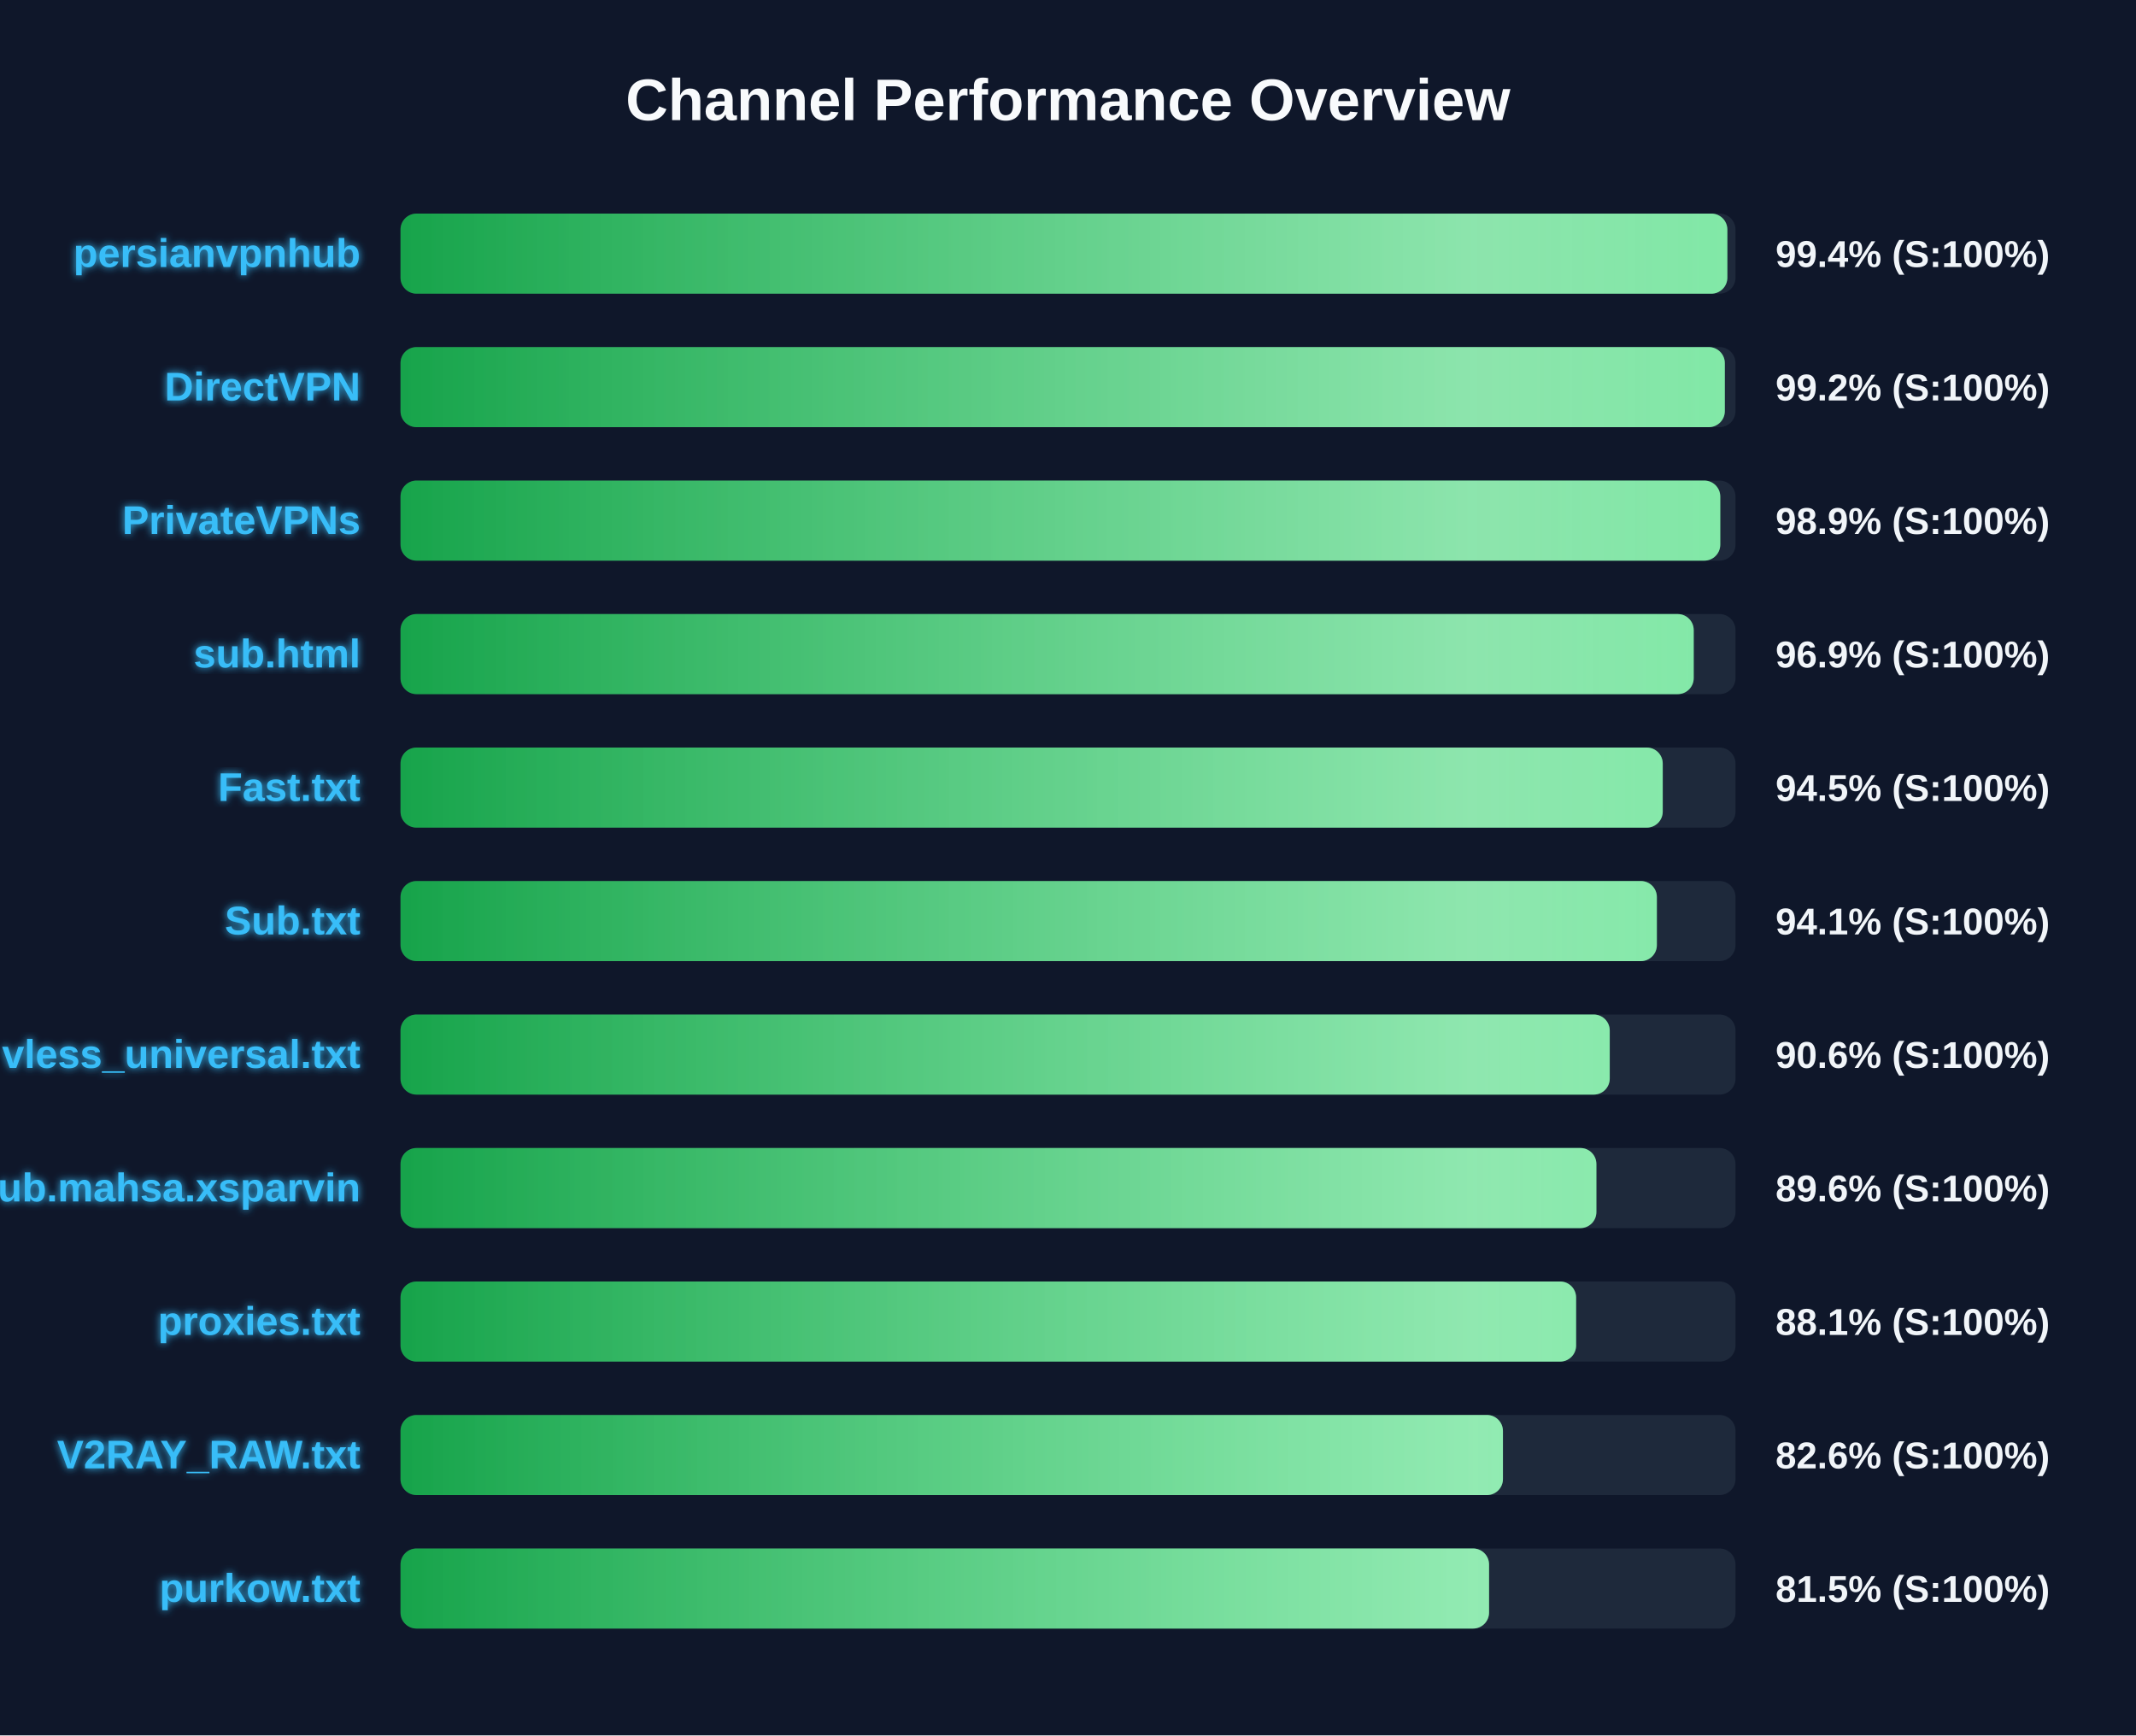
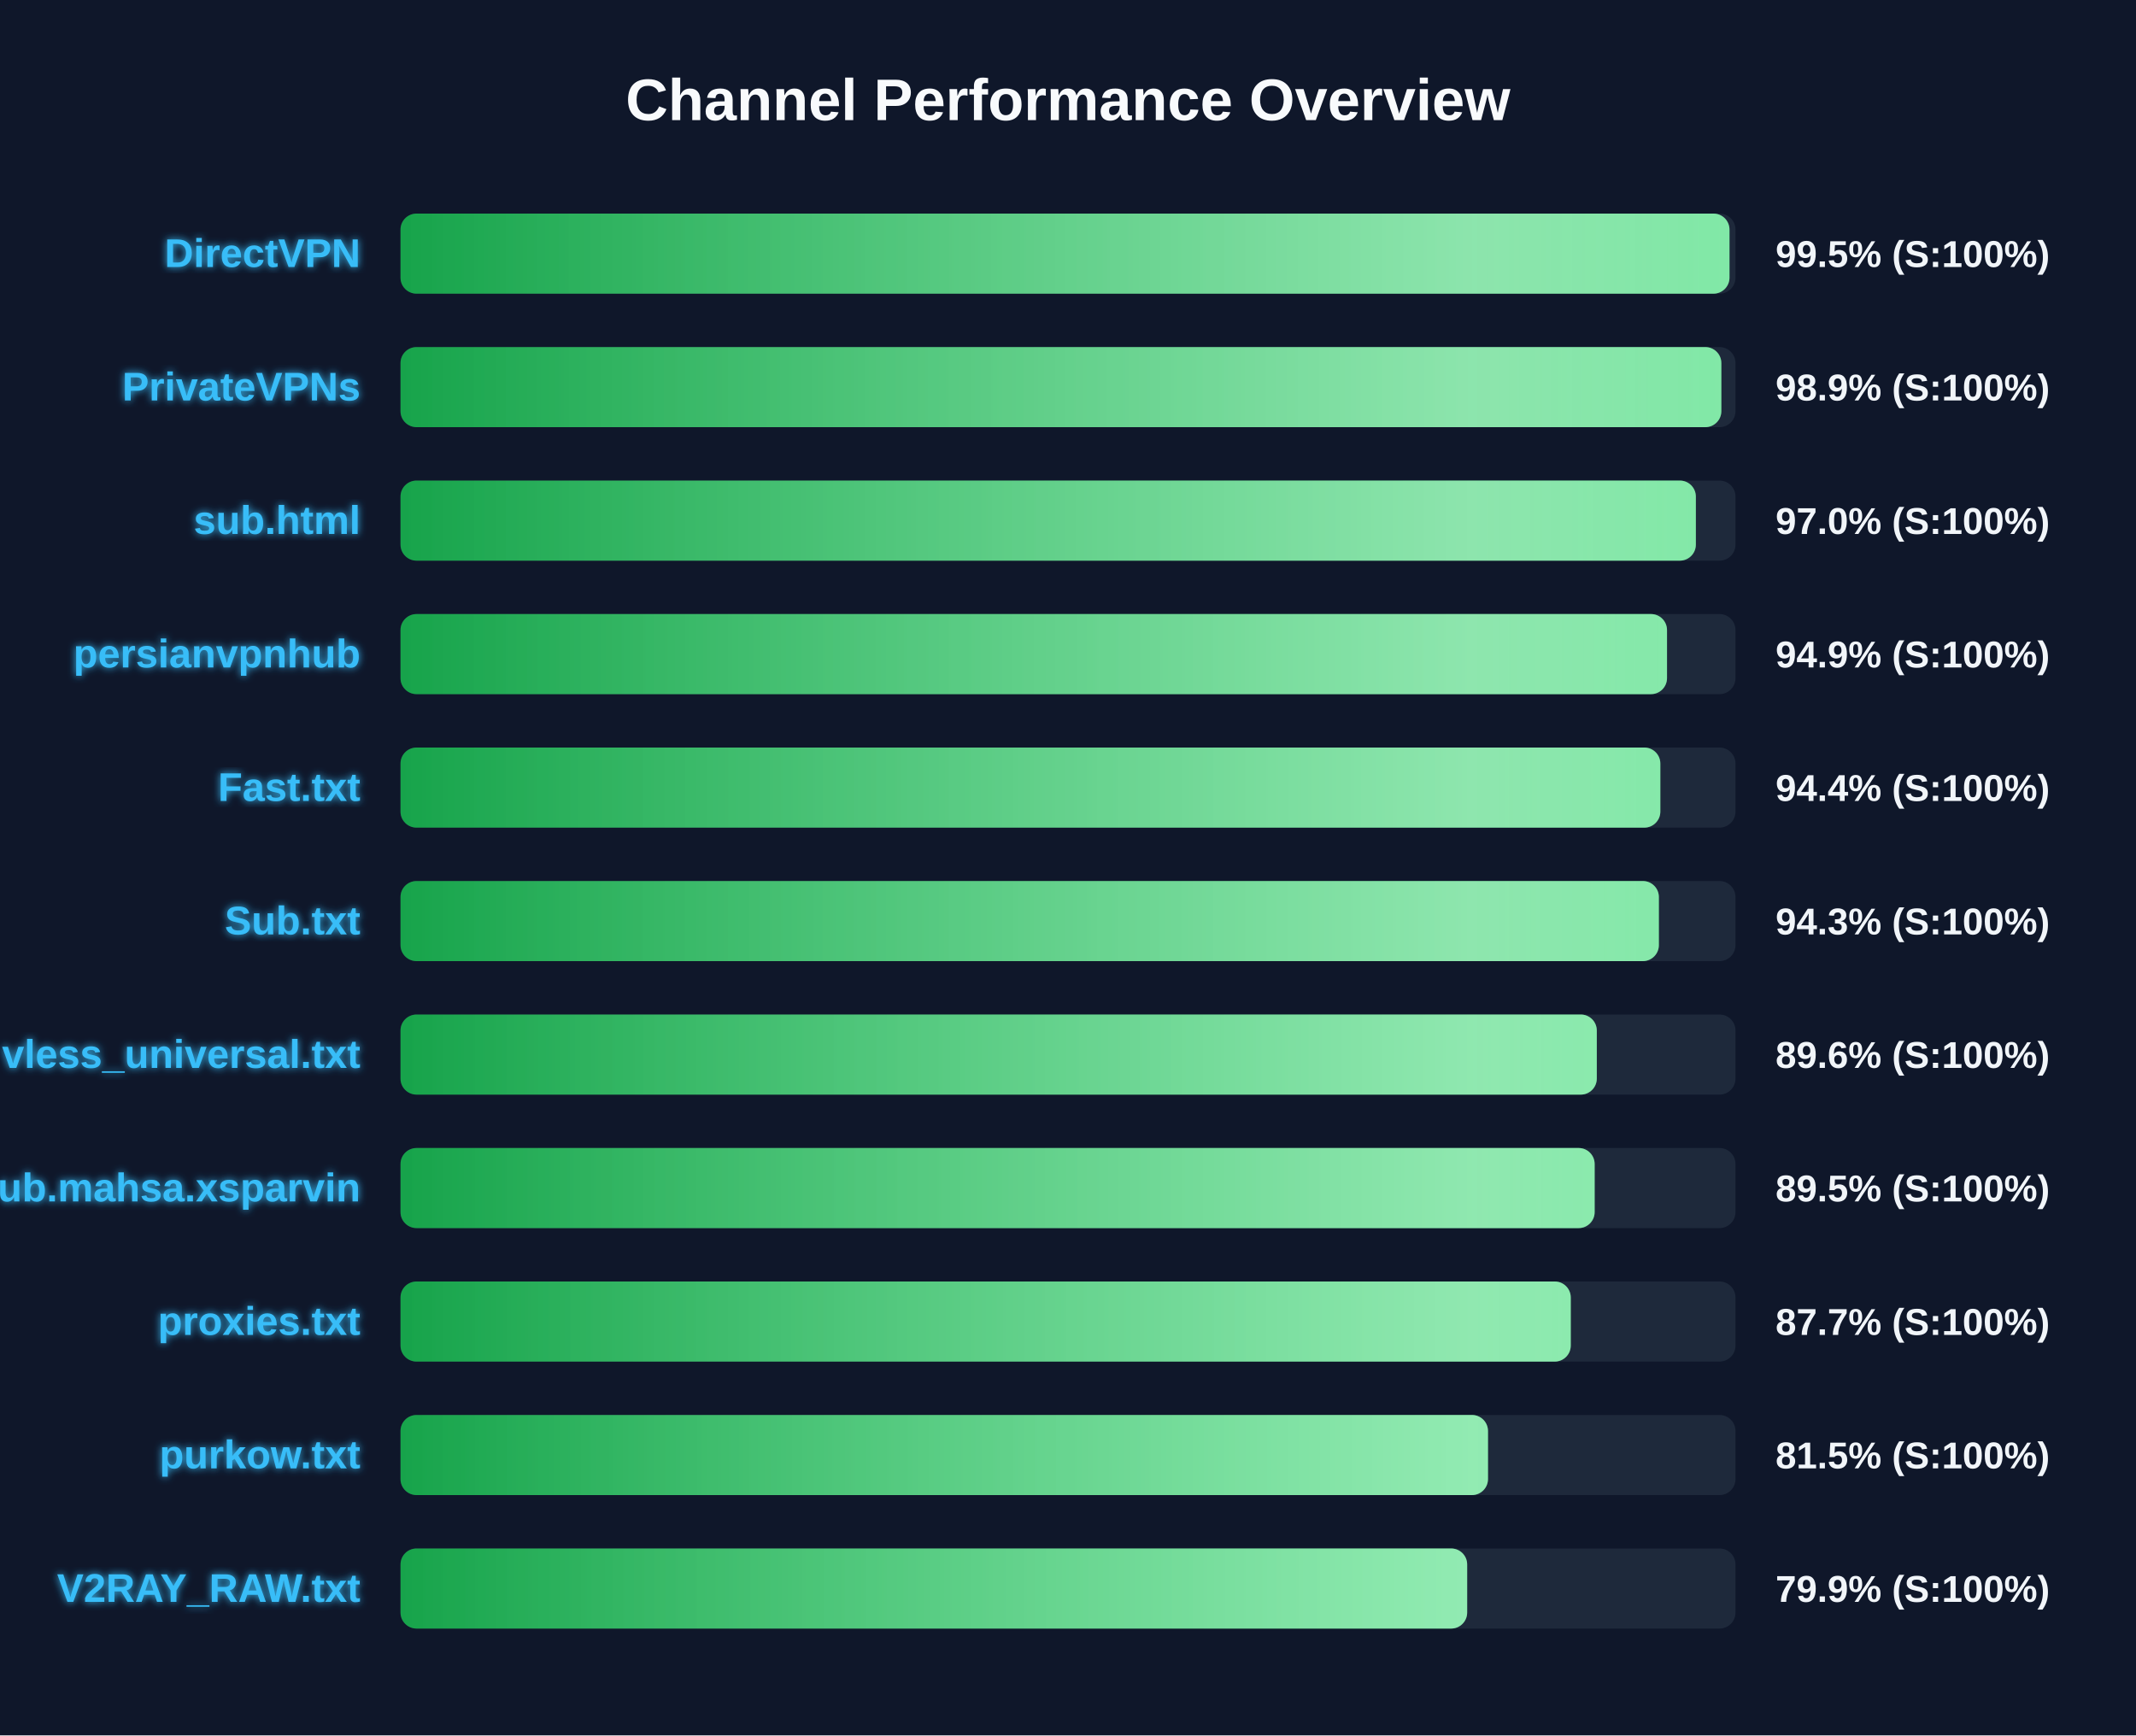
<svg xmlns="http://www.w3.org/2000/svg" width="800" height="650" version="1.1">
  <defs>
    <linearGradient id="grad-green" x1="0%" y1="0%" x2="100%" y2="0%">
      <stop offset="0%" stop-color="#16a34a" />
      <stop offset="100%" stop-color="#4ade80" />
    </linearGradient>
    <linearGradient id="grad-yellow" x1="0%" y1="0%" x2="100%" y2="0%">
      <stop offset="0%" stop-color="#ca8a04" />
      <stop offset="100%" stop-color="#fde047" />
    </linearGradient>
    <linearGradient id="grad-red" x1="0%" y1="0%" x2="100%" y2="0%">
      <stop offset="0%" stop-color="#dc2626" />
      <stop offset="100%" stop-color="#f87171" />
    </linearGradient>
    <linearGradient id="shimmer" x1="0%" y1="0%" x2="100%" y2="0%">
      <stop offset="0%" stop-color="rgba(255,255,255,0)" />
      <stop offset="50%" stop-color="rgba(255,255,255,0.4)" />
      <stop offset="100%" stop-color="rgba(255,255,255,0)" />
    </linearGradient>
    <filter id="glow" x="-20%" y="-20%" width="140%" height="140%">
      <feGaussianBlur stdDeviation="1.5" result="blur" />
      <feComposite in="SourceGraphic" in2="blur" operator="over" />
    </filter>
  </defs>
  <style>
        .bg-rect { fill: #0f172a; }
        .title { font: bold 22px 'Segoe UI', Arial, sans-serif; fill: #f8fafc; }
        .row { font: bold 15px 'Segoe UI', Arial, sans-serif; fill: #38bdf8; filter: url(#glow); }
        .score { font: bold 14px 'Segoe UI', Arial, sans-serif; fill: #f1f5f9; }
        @keyframes shimmer-anim {
            0% { transform: translateX(-100%); }
            100% { transform: translateX(200%); }
        }
        .shimmer-rect {
            animation: shimmer-anim 2.5s infinite linear;
        }
    </style>
  <rect width="100%" height="100%" class="bg-rect" />
  <text x="400" y="45" text-anchor="middle" class="title">Channel Performance Overview</text>
  <rect x="150" y="80" width="500" height="30" fill="#1e293b" rx="6" />
  <clipPath id="clip-0">
-     <rect x="150" y="80" width="496.95" height="30" rx="6" />
+     <rect x="150" y="80" width="497.75" height="30" rx="6" />
  </clipPath>
-   <rect x="150" y="80" width="496.95" height="30" fill="url(#grad-green)" rx="6" />
+   <rect x="150" y="80" width="497.75" height="30" fill="url(#grad-green)" rx="6" />
  <g clip-path="url(#clip-0)">
    <rect x="150" y="80" width="100%" height="30" fill="url(#shimmer)" class="shimmer-rect" />
  </g>
-   <text x="135" y="100" text-anchor="end" class="row">persianvpnhub</text>
-   <text x="665" y="100" text-anchor="start" class="score">99.4% (S:100%)</text>
+   <text x="135" y="100" text-anchor="end" class="row">DirectVPN</text>
+   <text x="665" y="100" text-anchor="start" class="score">99.5% (S:100%)</text>
  <rect x="150" y="130" width="500" height="30" fill="#1e293b" rx="6" />
  <clipPath id="clip-1">
-     <rect x="150" y="130" width="496.0" height="30" rx="6" />
+     <rect x="150" y="130" width="494.7" height="30" rx="6" />
  </clipPath>
-   <rect x="150" y="130" width="496.0" height="30" fill="url(#grad-green)" rx="6" />
+   <rect x="150" y="130" width="494.7" height="30" fill="url(#grad-green)" rx="6" />
  <g clip-path="url(#clip-1)">
    <rect x="150" y="130" width="100%" height="30" fill="url(#shimmer)" class="shimmer-rect" />
  </g>
-   <text x="135" y="150" text-anchor="end" class="row">DirectVPN</text>
-   <text x="665" y="150" text-anchor="start" class="score">99.2% (S:100%)</text>
+   <text x="135" y="150" text-anchor="end" class="row">PrivateVPNs</text>
+   <text x="665" y="150" text-anchor="start" class="score">98.9% (S:100%)</text>
  <rect x="150" y="180" width="500" height="30" fill="#1e293b" rx="6" />
  <clipPath id="clip-2">
-     <rect x="150" y="180" width="494.3" height="30" rx="6" />
+     <rect x="150" y="180" width="485.15" height="30" rx="6" />
  </clipPath>
-   <rect x="150" y="180" width="494.3" height="30" fill="url(#grad-green)" rx="6" />
+   <rect x="150" y="180" width="485.15" height="30" fill="url(#grad-green)" rx="6" />
  <g clip-path="url(#clip-2)">
    <rect x="150" y="180" width="100%" height="30" fill="url(#shimmer)" class="shimmer-rect" />
  </g>
-   <text x="135" y="200" text-anchor="end" class="row">PrivateVPNs</text>
-   <text x="665" y="200" text-anchor="start" class="score">98.9% (S:100%)</text>
+   <text x="135" y="200" text-anchor="end" class="row">sub.html</text>
+   <text x="665" y="200" text-anchor="start" class="score">97.0% (S:100%)</text>
  <rect x="150" y="230" width="500" height="30" fill="#1e293b" rx="6" />
  <clipPath id="clip-3">
-     <rect x="150" y="230" width="484.35" height="30" rx="6" />
+     <rect x="150" y="230" width="474.35" height="30" rx="6" />
  </clipPath>
-   <rect x="150" y="230" width="484.35" height="30" fill="url(#grad-green)" rx="6" />
+   <rect x="150" y="230" width="474.35" height="30" fill="url(#grad-green)" rx="6" />
  <g clip-path="url(#clip-3)">
    <rect x="150" y="230" width="100%" height="30" fill="url(#shimmer)" class="shimmer-rect" />
  </g>
-   <text x="135" y="250" text-anchor="end" class="row">sub.html</text>
-   <text x="665" y="250" text-anchor="start" class="score">96.9% (S:100%)</text>
+   <text x="135" y="250" text-anchor="end" class="row">persianvpnhub</text>
+   <text x="665" y="250" text-anchor="start" class="score">94.9% (S:100%)</text>
  <rect x="150" y="280" width="500" height="30" fill="#1e293b" rx="6" />
  <clipPath id="clip-4">
-     <rect x="150" y="280" width="472.75" height="30" rx="6" />
+     <rect x="150" y="280" width="471.85" height="30" rx="6" />
  </clipPath>
-   <rect x="150" y="280" width="472.75" height="30" fill="url(#grad-green)" rx="6" />
+   <rect x="150" y="280" width="471.85" height="30" fill="url(#grad-green)" rx="6" />
  <g clip-path="url(#clip-4)">
    <rect x="150" y="280" width="100%" height="30" fill="url(#shimmer)" class="shimmer-rect" />
  </g>
  <text x="135" y="300" text-anchor="end" class="row">Fast.txt</text>
-   <text x="665" y="300" text-anchor="start" class="score">94.5% (S:100%)</text>
+   <text x="665" y="300" text-anchor="start" class="score">94.4% (S:100%)</text>
  <rect x="150" y="330" width="500" height="30" fill="#1e293b" rx="6" />
  <clipPath id="clip-5">
-     <rect x="150" y="330" width="470.55" height="30" rx="6" />
+     <rect x="150" y="330" width="471.3" height="30" rx="6" />
  </clipPath>
-   <rect x="150" y="330" width="470.55" height="30" fill="url(#grad-green)" rx="6" />
+   <rect x="150" y="330" width="471.3" height="30" fill="url(#grad-green)" rx="6" />
  <g clip-path="url(#clip-5)">
    <rect x="150" y="330" width="100%" height="30" fill="url(#shimmer)" class="shimmer-rect" />
  </g>
  <text x="135" y="350" text-anchor="end" class="row">Sub.txt</text>
-   <text x="665" y="350" text-anchor="start" class="score">94.1% (S:100%)</text>
+   <text x="665" y="350" text-anchor="start" class="score">94.3% (S:100%)</text>
  <rect x="150" y="380" width="500" height="30" fill="#1e293b" rx="6" />
  <clipPath id="clip-6">
-     <rect x="150" y="380" width="452.9" height="30" rx="6" />
+     <rect x="150" y="380" width="448.05" height="30" rx="6" />
  </clipPath>
-   <rect x="150" y="380" width="452.9" height="30" fill="url(#grad-green)" rx="6" />
+   <rect x="150" y="380" width="448.05" height="30" fill="url(#grad-green)" rx="6" />
  <g clip-path="url(#clip-6)">
    <rect x="150" y="380" width="100%" height="30" fill="url(#shimmer)" class="shimmer-rect" />
  </g>
  <text x="135" y="400" text-anchor="end" class="row">vless_universal.txt</text>
-   <text x="665" y="400" text-anchor="start" class="score">90.6% (S:100%)</text>
+   <text x="665" y="400" text-anchor="start" class="score">89.6% (S:100%)</text>
  <rect x="150" y="430" width="500" height="30" fill="#1e293b" rx="6" />
  <clipPath id="clip-7">
-     <rect x="150" y="430" width="447.9" height="30" rx="6" />
+     <rect x="150" y="430" width="447.25" height="30" rx="6" />
  </clipPath>
-   <rect x="150" y="430" width="447.9" height="30" fill="url(#grad-green)" rx="6" />
+   <rect x="150" y="430" width="447.25" height="30" fill="url(#grad-green)" rx="6" />
  <g clip-path="url(#clip-7)">
    <rect x="150" y="430" width="100%" height="30" fill="url(#shimmer)" class="shimmer-rect" />
  </g>
  <text x="135" y="450" text-anchor="end" class="row">Sub.mahsa.xsparvin</text>
-   <text x="665" y="450" text-anchor="start" class="score">89.6% (S:100%)</text>
+   <text x="665" y="450" text-anchor="start" class="score">89.5% (S:100%)</text>
  <rect x="150" y="480" width="500" height="30" fill="#1e293b" rx="6" />
  <clipPath id="clip-8">
-     <rect x="150" y="480" width="440.3" height="30" rx="6" />
+     <rect x="150" y="480" width="438.3" height="30" rx="6" />
  </clipPath>
-   <rect x="150" y="480" width="440.3" height="30" fill="url(#grad-green)" rx="6" />
+   <rect x="150" y="480" width="438.3" height="30" fill="url(#grad-green)" rx="6" />
  <g clip-path="url(#clip-8)">
    <rect x="150" y="480" width="100%" height="30" fill="url(#shimmer)" class="shimmer-rect" />
  </g>
  <text x="135" y="500" text-anchor="end" class="row">proxies.txt</text>
-   <text x="665" y="500" text-anchor="start" class="score">88.1% (S:100%)</text>
+   <text x="665" y="500" text-anchor="start" class="score">87.7% (S:100%)</text>
  <rect x="150" y="530" width="500" height="30" fill="#1e293b" rx="6" />
  <clipPath id="clip-9">
-     <rect x="150" y="530" width="412.9" height="30" rx="6" />
+     <rect x="150" y="530" width="407.3" height="30" rx="6" />
  </clipPath>
-   <rect x="150" y="530" width="412.9" height="30" fill="url(#grad-green)" rx="6" />
+   <rect x="150" y="530" width="407.3" height="30" fill="url(#grad-green)" rx="6" />
  <g clip-path="url(#clip-9)">
    <rect x="150" y="530" width="100%" height="30" fill="url(#shimmer)" class="shimmer-rect" />
  </g>
-   <text x="135" y="550" text-anchor="end" class="row">V2RAY_RAW.txt</text>
-   <text x="665" y="550" text-anchor="start" class="score">82.6% (S:100%)</text>
+   <text x="135" y="550" text-anchor="end" class="row">purkow.txt</text>
+   <text x="665" y="550" text-anchor="start" class="score">81.5% (S:100%)</text>
  <rect x="150" y="580" width="500" height="30" fill="#1e293b" rx="6" />
  <clipPath id="clip-10">
-     <rect x="150" y="580" width="407.7" height="30" rx="6" />
+     <rect x="150" y="580" width="399.5" height="30" rx="6" />
  </clipPath>
-   <rect x="150" y="580" width="407.7" height="30" fill="url(#grad-green)" rx="6" />
+   <rect x="150" y="580" width="399.5" height="30" fill="url(#grad-green)" rx="6" />
  <g clip-path="url(#clip-10)">
    <rect x="150" y="580" width="100%" height="30" fill="url(#shimmer)" class="shimmer-rect" />
  </g>
-   <text x="135" y="600" text-anchor="end" class="row">purkow.txt</text>
-   <text x="665" y="600" text-anchor="start" class="score">81.5% (S:100%)</text>
+   <text x="135" y="600" text-anchor="end" class="row">V2RAY_RAW.txt</text>
+   <text x="665" y="600" text-anchor="start" class="score">79.9% (S:100%)</text>
</svg>
